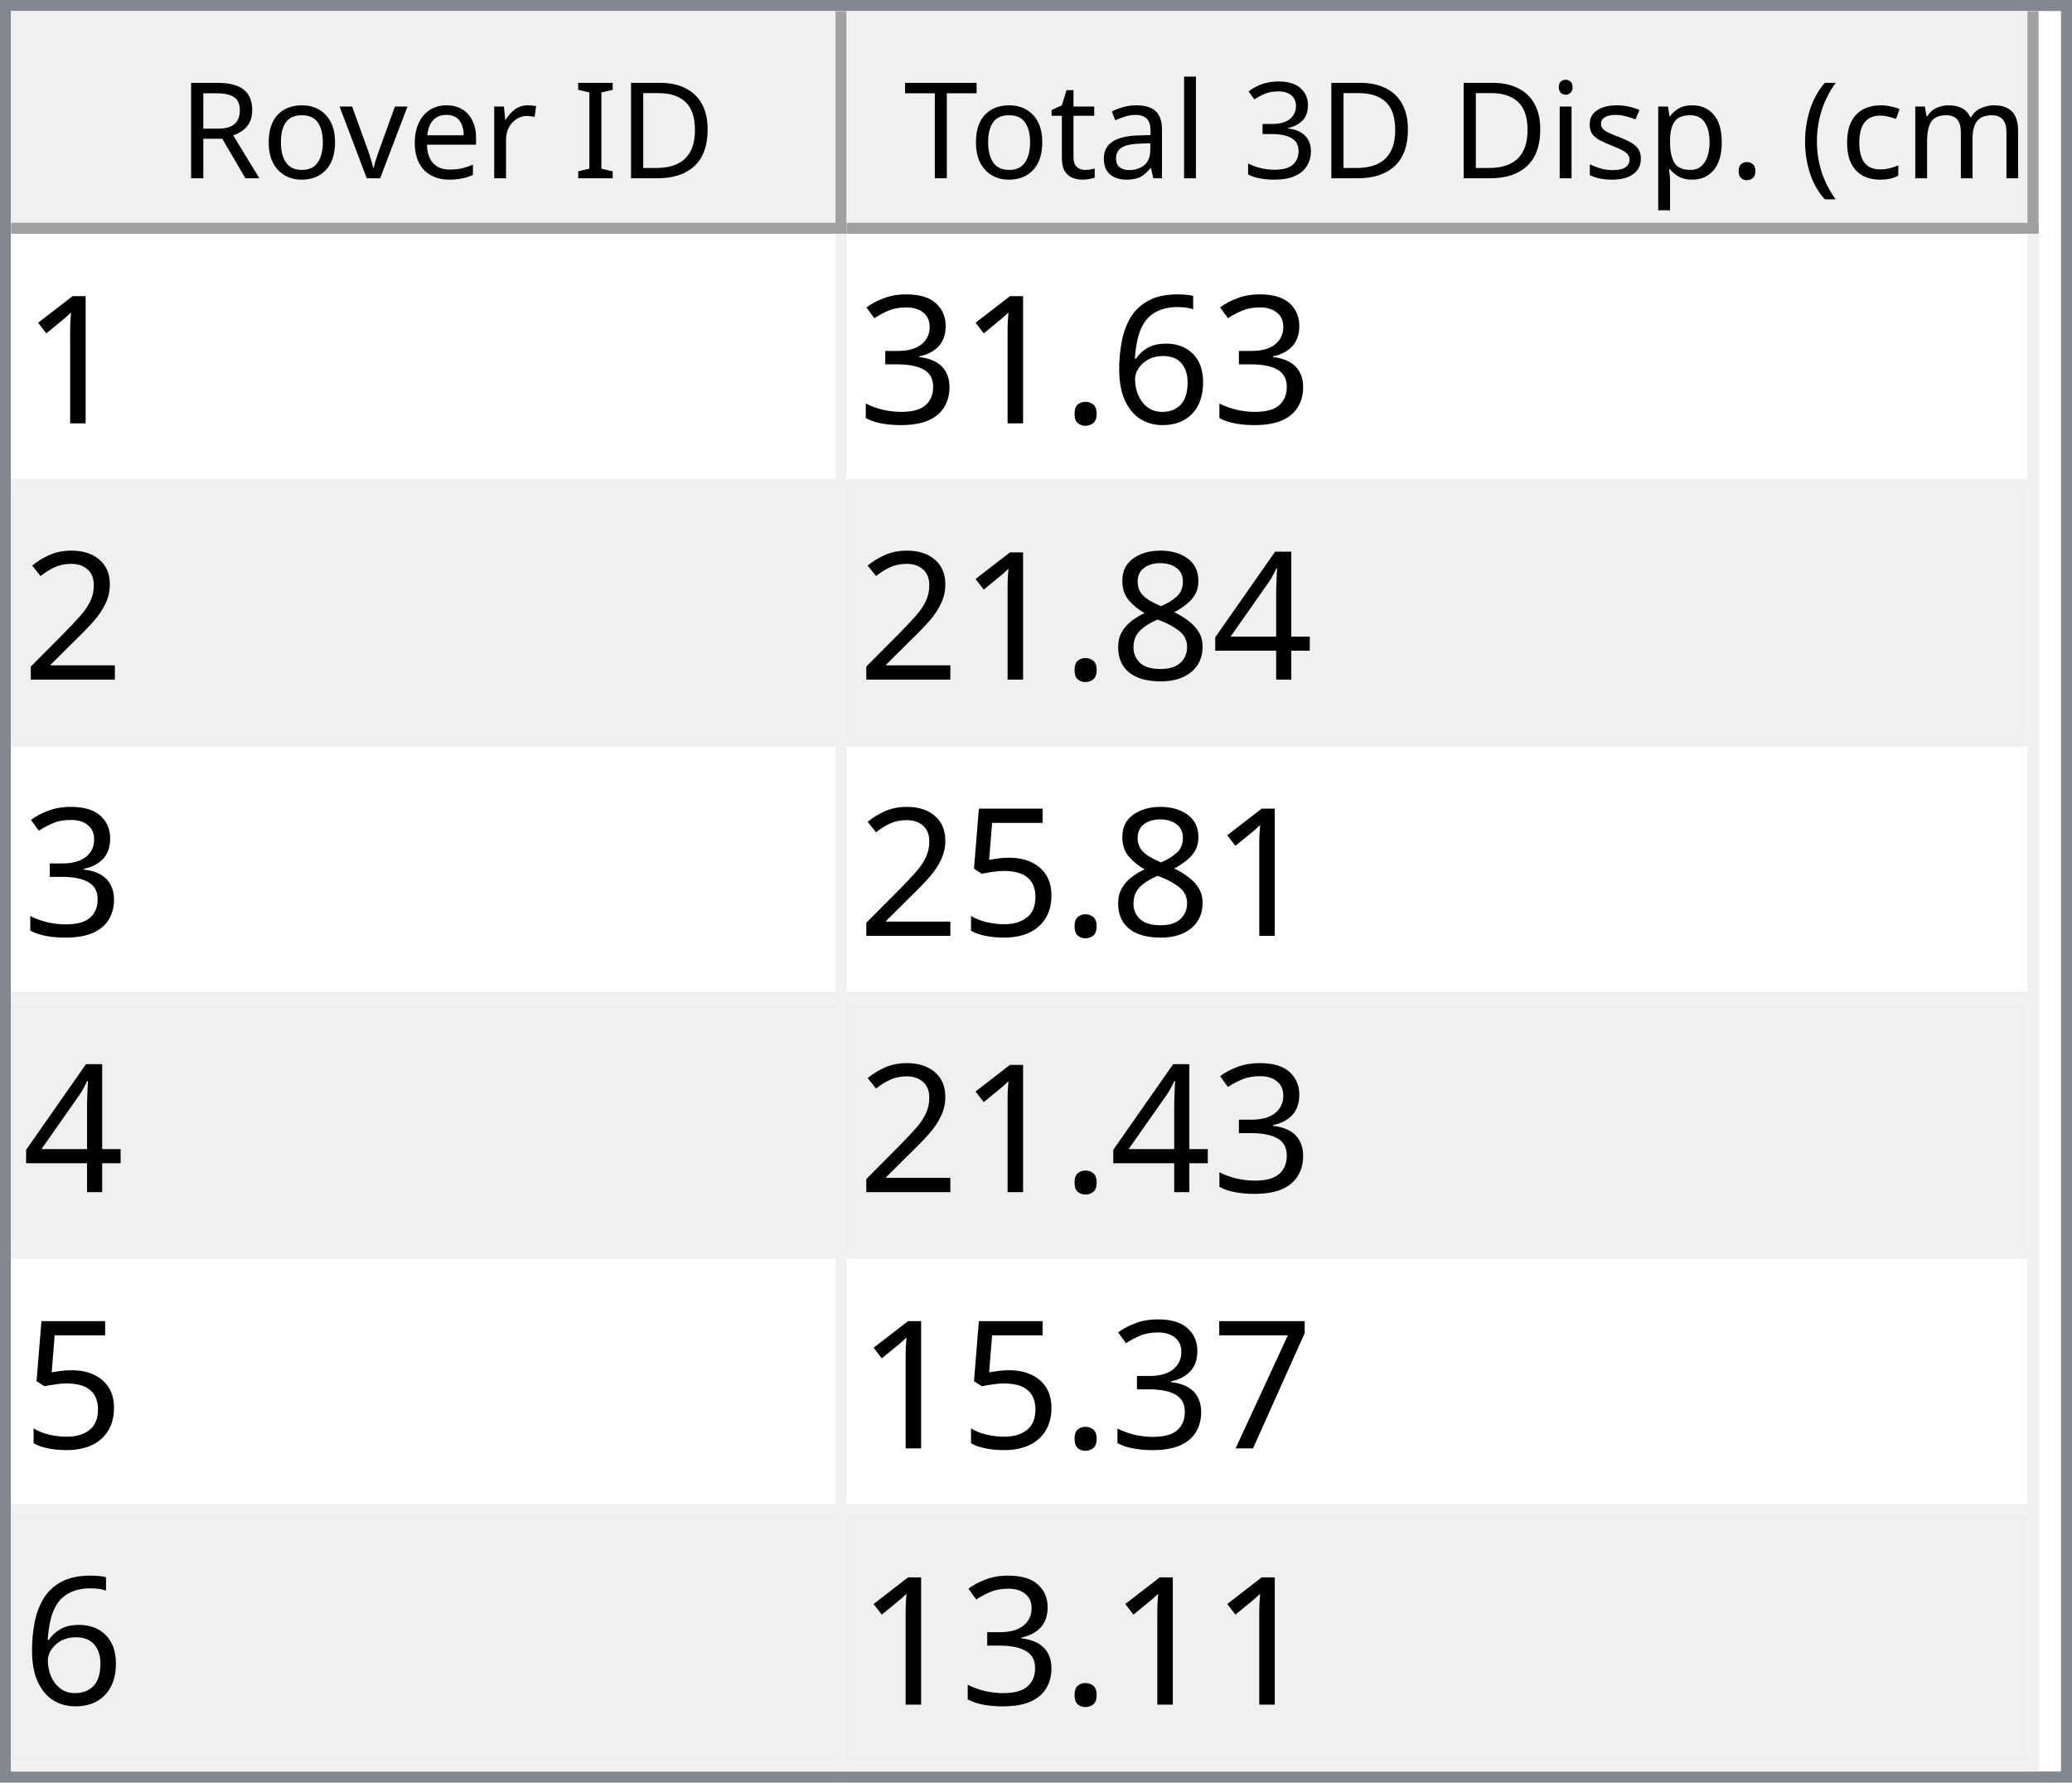
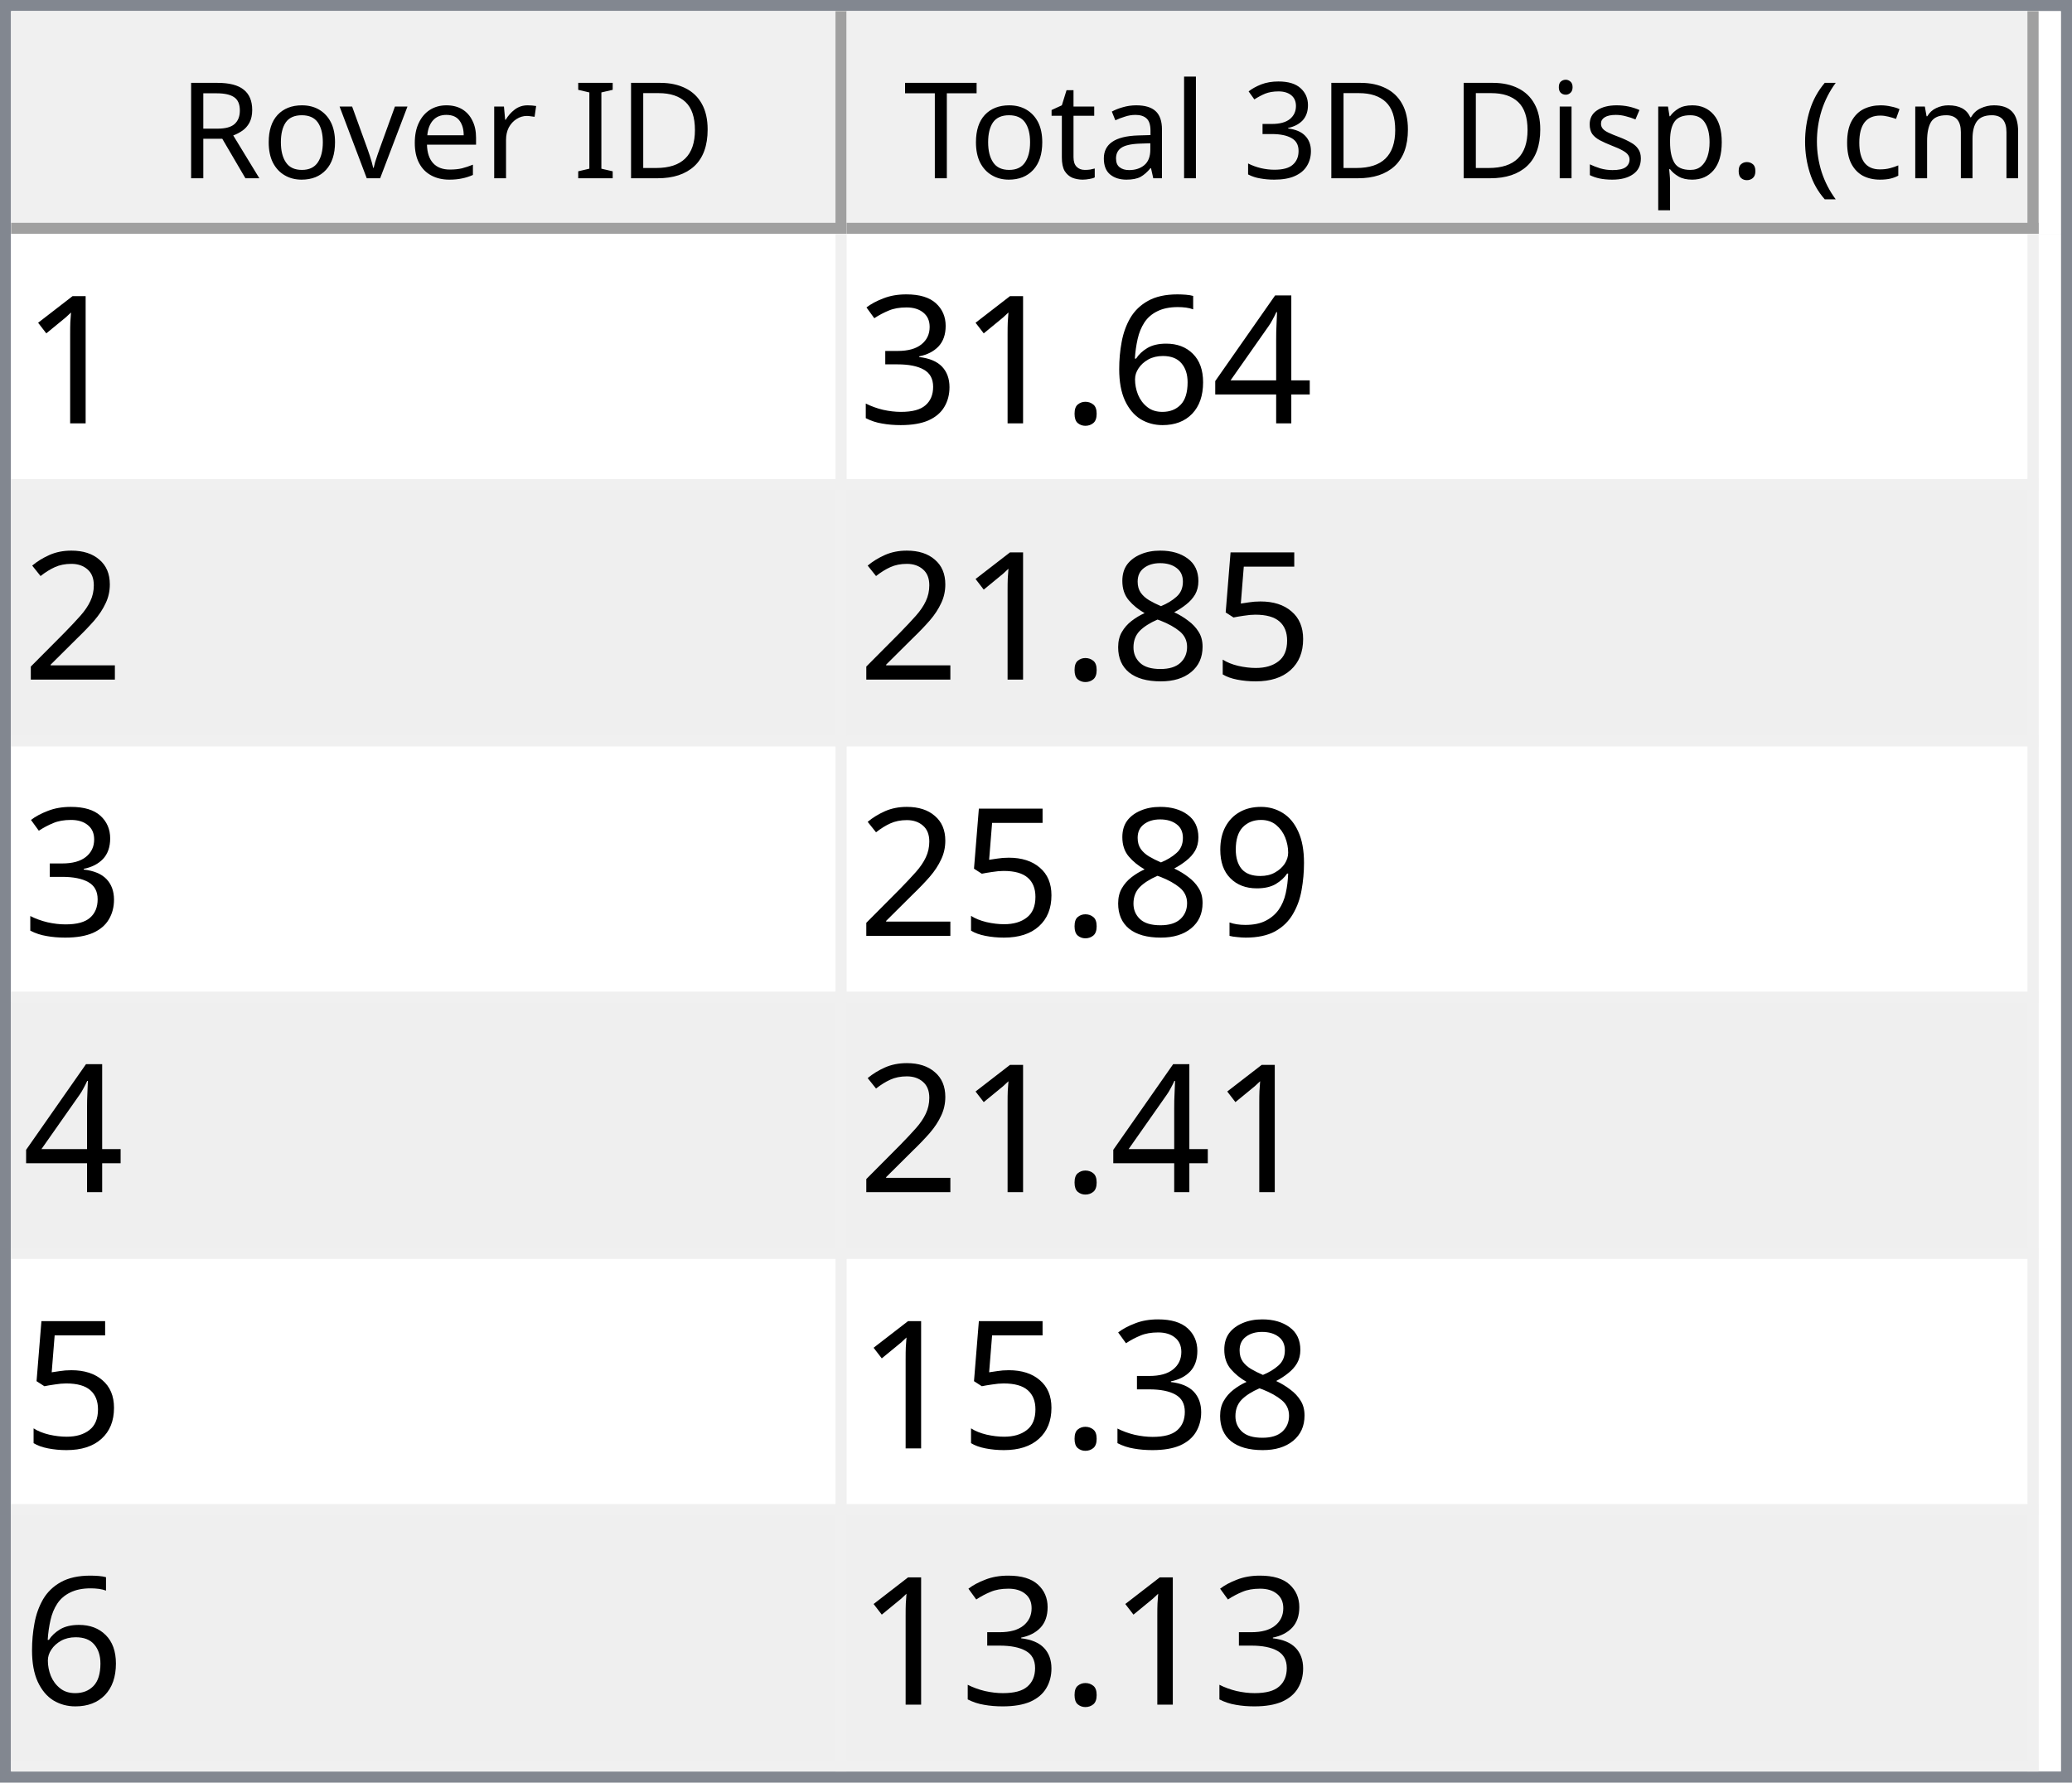
<svg xmlns="http://www.w3.org/2000/svg" style="fill-opacity:1; color-rendering:auto; color-interpolation:auto; text-rendering:auto; stroke:black; stroke-linecap:square; stroke-miterlimit:10; shape-rendering:auto; stroke-opacity:1; fill:black; stroke-dasharray:none; font-weight:normal; stroke-width:1; font-family:'Dialog'; font-style:normal; stroke-linejoin:miter; font-size:12px; stroke-dashoffset:0; image-rendering:auto;" width="186" height="160">
  <defs id="genericDefs" />
  <g>
    <defs id="defs1">
      <clipPath clipPathUnits="userSpaceOnUse" id="clipPath1">
        <path d="M0 0 L186 0 L186 160 L0 160 L0 0 Z" />
      </clipPath>
      <clipPath clipPathUnits="userSpaceOnUse" id="clipPath2">
        <path d="M0 0 L0 160 L186 160 L186 0 Z" />
      </clipPath>
      <clipPath clipPathUnits="userSpaceOnUse" id="clipPath3">
        <path d="M0 0 L0 20 L184 20 L184 0 Z" />
      </clipPath>
      <clipPath clipPathUnits="userSpaceOnUse" id="clipPath4">
        <path d="M0 0 L0 20 L75 20 L75 0 Z" />
      </clipPath>
      <clipPath clipPathUnits="userSpaceOnUse" id="clipPath5">
        <path d="M1 1 L1 19 L74 19 L74 1 Z" />
      </clipPath>
      <clipPath clipPathUnits="userSpaceOnUse" id="clipPath6">
        <path d="M0 0 L0 18 L73 18 L73 0 Z" />
      </clipPath>
      <clipPath clipPathUnits="userSpaceOnUse" id="clipPath7">
        <path d="M-0.5 -0.5 L-0.5 19.5 L74.5 19.5 L74.5 -0.5 Z" />
      </clipPath>
      <clipPath clipPathUnits="userSpaceOnUse" id="clipPath8">
        <path d="M0 0 L0 20 L107 20 L107 0 Z" />
      </clipPath>
      <clipPath clipPathUnits="userSpaceOnUse" id="clipPath9">
        <path d="M1 1 L1 19 L106 19 L106 1 Z" />
      </clipPath>
      <clipPath clipPathUnits="userSpaceOnUse" id="clipPath10">
        <path d="M0 0 L0 18 L105 18 L105 0 Z" />
      </clipPath>
      <clipPath clipPathUnits="userSpaceOnUse" id="clipPath11">
        <path d="M-0.5 -0.5 L-0.5 19.5 L106.5 19.5 L106.5 -0.5 Z" />
      </clipPath>
      <clipPath clipPathUnits="userSpaceOnUse" id="clipPath12">
        <path d="M0 0 L0 138 L184 138 L184 0 Z" />
      </clipPath>
      <clipPath clipPathUnits="userSpaceOnUse" id="clipPath13">
        <path d="M0 0 L0 138 L182 138 L182 0 Z" />
      </clipPath>
      <clipPath clipPathUnits="userSpaceOnUse" id="clipPath14">
        <path d="M-0.5 -0.5 L-0.5 137.5 L181.5 137.5 L181.5 -0.5 Z" />
      </clipPath>
      <clipPath clipPathUnits="userSpaceOnUse" id="clipPath15">
        <path d="M0 0 L0 22 L74 22 L74 0 Z" />
      </clipPath>
      <clipPath clipPathUnits="userSpaceOnUse" id="clipPath16">
        <path d="M0 0 L0 22 L106 22 L106 0 Z" />
      </clipPath>
      <font horiz-adv-x="64.551" id="font1">
        <font-face ascent="107.91" descent="25.098" units-per-em="100" style="font-style:normal; font-family:Segoe UI; font-weight:normal;" />
        <missing-glyph horiz-adv-x="64.551" d="M8.109 0 L8.109 68.266 L56.453 68.266 L56.453 0 L8.109 0 ZM15.328 7.234 L49.219 7.234 L49.219 61.031 L15.328 61.031 L15.328 7.234 Z" />
        <glyph unicode="D" horiz-adv-x="70.117" d="M9.188 0 L9.188 70.016 L28.516 70.016 Q65.531 70.016 65.531 35.891 Q65.531 19.672 55.25 9.836 Q44.969 0 27.734 0 L9.188 0 ZM17.391 62.594 L17.391 7.422 L27.828 7.422 Q41.609 7.422 49.273 14.797 Q56.938 22.172 56.938 35.688 Q56.938 62.594 28.328 62.594 L17.391 62.594 Z" />
        <glyph unicode="I" horiz-adv-x="26.611" d="M17.391 0 L9.188 0 L9.188 70.016 L17.391 70.016 L17.391 0 Z" />
        <glyph unicode=" " horiz-adv-x="27.393" d="" />
        <glyph unicode="r" horiz-adv-x="34.766" d="M34.188 41.891 Q32.078 43.5 28.125 43.5 Q23 43.5 19.555 38.672 Q16.109 33.844 16.109 25.484 L16.109 0 L8.109 0 L8.109 50 L16.109 50 L16.109 39.703 L16.312 39.703 Q18.016 44.969 21.531 47.922 Q25.047 50.875 29.391 50.875 Q32.516 50.875 34.188 50.203 L34.188 41.891 Z" />
        <glyph unicode="e" horiz-adv-x="52.295" d="M48.297 23 L12.984 23 Q13.188 14.656 17.484 10.109 Q21.781 5.562 29.297 5.562 Q37.75 5.562 44.828 11.141 L44.828 3.609 Q38.234 -1.172 27.391 -1.172 Q16.797 -1.172 10.742 5.641 Q4.688 12.453 4.688 24.812 Q4.688 36.469 11.305 43.82 Q17.922 51.172 27.734 51.172 Q37.547 51.172 42.922 44.828 Q48.297 38.484 48.297 27.203 L48.297 23 ZM40.094 29.781 Q40.047 36.719 36.75 40.578 Q33.453 44.438 27.594 44.438 Q21.922 44.438 17.969 40.383 Q14.016 36.328 13.094 29.781 L40.094 29.781 Z" />
        <glyph unicode="v" horiz-adv-x="47.9" d="M47.406 50 L27.484 0 L19.625 0 L0.688 50 L9.469 50 L22.172 13.672 Q23.578 9.672 23.922 6.688 L24.125 6.688 Q24.609 10.453 25.688 13.484 L38.969 50 L47.406 50 Z" />
        <glyph unicode="o" horiz-adv-x="58.594" d="M29 -1.172 Q17.922 -1.172 11.305 5.836 Q4.688 12.844 4.688 24.422 Q4.688 37.016 11.57 44.094 Q18.453 51.172 30.172 51.172 Q41.359 51.172 47.633 44.289 Q53.906 37.406 53.906 25.203 Q53.906 13.234 47.141 6.031 Q40.375 -1.172 29 -1.172 ZM29.594 44.438 Q21.875 44.438 17.383 39.188 Q12.891 33.938 12.891 24.703 Q12.891 15.828 17.43 10.695 Q21.969 5.562 29.594 5.562 Q37.359 5.562 41.531 10.594 Q45.703 15.625 45.703 24.906 Q45.703 34.281 41.531 39.359 Q37.359 44.438 29.594 44.438 Z" />
        <glyph unicode="R" horiz-adv-x="59.814" d="M59.375 0 L49.609 0 L37.891 19.625 Q36.281 22.359 34.766 24.289 Q33.25 26.219 31.664 27.438 Q30.078 28.656 28.25 29.219 Q26.422 29.781 24.125 29.781 L17.391 29.781 L17.391 0 L9.188 0 L9.188 70.016 L30.078 70.016 Q34.672 70.016 38.555 68.867 Q42.438 67.719 45.289 65.375 Q48.141 63.031 49.758 59.547 Q51.375 56.062 51.375 51.375 Q51.375 47.703 50.273 44.656 Q49.172 41.609 47.148 39.211 Q45.125 36.812 42.266 35.133 Q39.406 33.453 35.844 32.516 L35.844 32.328 Q37.594 31.547 38.891 30.547 Q40.188 29.547 41.359 28.18 Q42.531 26.812 43.68 25.078 Q44.828 23.344 46.234 21.047 L59.375 0 ZM17.391 62.594 L17.391 37.203 L28.516 37.203 Q31.594 37.203 34.203 38.133 Q36.812 39.062 38.719 40.797 Q40.625 42.531 41.703 45.047 Q42.781 47.562 42.781 50.688 Q42.781 56.297 39.141 59.445 Q35.5 62.594 28.609 62.594 L17.391 62.594 Z" />
        <glyph unicode=")" horiz-adv-x="30.176" d="M8.297 -15.922 L1.172 -15.922 Q16.406 2.344 16.406 26.812 Q16.406 51.469 1.078 70.016 L8.297 70.016 Q23.531 52.156 23.531 26.703 Q23.531 1.375 8.297 -15.922 Z" />
        <glyph unicode="m" horiz-adv-x="86.133" d="M79.109 0 L71.094 0 L71.094 28.719 Q71.094 37.016 68.531 40.727 Q65.969 44.438 59.906 44.438 Q54.781 44.438 51.195 39.75 Q47.609 35.062 47.609 28.516 L47.609 0 L39.594 0 L39.594 29.688 Q39.594 44.438 28.219 44.438 Q22.953 44.438 19.531 40.016 Q16.109 35.594 16.109 28.516 L16.109 0 L8.109 0 L8.109 50 L16.109 50 L16.109 42.094 L16.312 42.094 Q21.625 51.172 31.844 51.172 Q36.969 51.172 40.773 48.312 Q44.578 45.453 46 40.828 Q51.562 51.172 62.594 51.172 Q79.109 51.172 79.109 30.812 L79.109 0 Z" />
        <glyph unicode="c" horiz-adv-x="46.191" d="M42.188 2.297 Q36.422 -1.172 28.516 -1.172 Q17.828 -1.172 11.258 5.789 Q4.688 12.75 4.688 23.828 Q4.688 36.188 11.766 43.68 Q18.844 51.172 30.672 51.172 Q37.25 51.172 42.281 48.734 L42.281 40.531 Q36.719 44.438 30.375 44.438 Q22.703 44.438 17.797 38.945 Q12.891 33.453 12.891 24.516 Q12.891 15.719 17.508 10.641 Q22.125 5.562 29.891 5.562 Q36.422 5.562 42.188 9.906 L42.188 2.297 Z" />
        <glyph unicode="(" horiz-adv-x="30.176" d="M29.109 -15.922 L21.969 -15.922 Q6.844 1.375 6.844 26.703 Q6.844 52.156 21.969 70.016 L29.203 70.016 Q13.875 51.469 13.875 26.812 Q13.875 2.344 29.109 -15.922 Z" />
        <glyph unicode="." horiz-adv-x="21.68" d="M10.891 -1.078 Q8.641 -1.078 7.055 0.539 Q5.469 2.156 5.469 4.391 Q5.469 6.641 7.055 8.273 Q8.641 9.906 10.891 9.906 Q13.188 9.906 14.797 8.273 Q16.406 6.641 16.406 4.391 Q16.406 2.156 14.797 0.539 Q13.188 -1.078 10.891 -1.078 Z" />
        <glyph unicode="p" horiz-adv-x="58.789" d="M16.312 7.234 L16.109 7.234 L16.109 -23 L8.109 -23 L8.109 50 L16.109 50 L16.109 41.219 L16.312 41.219 Q22.219 51.172 33.594 51.172 Q43.266 51.172 48.688 44.461 Q54.109 37.75 54.109 26.469 Q54.109 13.922 48 6.375 Q41.891 -1.172 31.297 -1.172 Q21.578 -1.172 16.312 7.234 ZM16.109 27.391 L16.109 20.406 Q16.109 14.203 20.141 9.883 Q24.172 5.562 30.375 5.562 Q37.641 5.562 41.773 11.133 Q45.906 16.703 45.906 26.609 Q45.906 34.969 42.047 39.703 Q38.188 44.438 31.594 44.438 Q24.609 44.438 20.359 39.578 Q16.109 34.719 16.109 27.391 Z" />
        <glyph unicode="s" horiz-adv-x="42.432" d="M5.078 1.812 L5.078 10.406 Q11.625 5.562 19.484 5.562 Q30.031 5.562 30.031 12.594 Q30.031 14.594 29.125 15.992 Q28.219 17.391 26.68 18.461 Q25.141 19.531 23.07 20.383 Q21 21.234 18.609 22.172 Q15.281 23.484 12.766 24.828 Q10.25 26.172 8.57 27.859 Q6.891 29.547 6.031 31.695 Q5.172 33.844 5.172 36.719 Q5.172 40.234 6.789 42.945 Q8.406 45.656 11.086 47.484 Q13.766 49.312 17.211 50.242 Q20.656 51.172 24.312 51.172 Q30.812 51.172 35.938 48.922 L35.938 40.828 Q30.422 44.438 23.25 44.438 Q21 44.438 19.195 43.922 Q17.391 43.406 16.094 42.477 Q14.797 41.547 14.086 40.258 Q13.375 38.969 13.375 37.406 Q13.375 35.453 14.086 34.133 Q14.797 32.812 16.164 31.789 Q17.531 30.766 19.484 29.938 Q21.438 29.109 23.922 28.125 Q27.25 26.859 29.883 25.516 Q32.516 24.172 34.375 22.484 Q36.234 20.797 37.234 18.602 Q38.234 16.406 38.234 13.375 Q38.234 9.672 36.602 6.938 Q34.969 4.203 32.234 2.398 Q29.5 0.594 25.93 -0.289 Q22.359 -1.172 18.453 -1.172 Q10.75 -1.172 5.078 1.812 Z" />
        <glyph unicode="i" horiz-adv-x="24.219" d="M12.203 62.703 Q10.062 62.703 8.547 64.164 Q7.031 65.625 7.031 67.875 Q7.031 70.125 8.547 71.609 Q10.062 73.094 12.203 73.094 Q14.406 73.094 15.945 71.609 Q17.484 70.125 17.484 67.875 Q17.484 65.719 15.945 64.211 Q14.406 62.703 12.203 62.703 ZM16.109 0 L8.109 0 L8.109 50 L16.109 50 L16.109 0 Z" />
        <glyph unicode="3" horiz-adv-x="53.906" d="M46.531 19.828 Q46.531 15.094 44.75 11.211 Q42.969 7.328 39.719 4.57 Q36.469 1.812 31.93 0.297 Q27.391 -1.219 21.922 -1.219 Q11.922 -1.219 6 2.594 L6 11.188 Q13.094 5.609 22.219 5.609 Q25.875 5.609 28.828 6.539 Q31.781 7.469 33.906 9.227 Q36.031 10.984 37.18 13.477 Q38.328 15.969 38.328 19.094 Q38.328 32.812 18.797 32.812 L12.984 32.812 L12.984 39.594 L18.5 39.594 Q35.797 39.594 35.797 52.484 Q35.797 64.406 22.609 64.406 Q15.188 64.406 8.688 59.422 L8.688 67.188 Q15.375 71.188 24.609 71.188 Q29 71.188 32.57 69.969 Q36.141 68.75 38.68 66.555 Q41.219 64.359 42.609 61.281 Q44 58.203 44 54.5 Q44 40.672 30.031 36.719 L30.031 36.531 Q33.594 36.141 36.625 34.797 Q39.656 33.453 41.852 31.305 Q44.047 29.156 45.289 26.25 Q46.531 23.344 46.531 19.828 Z" />
        <glyph unicode="l" horiz-adv-x="24.219" d="M16.109 0 L8.109 0 L8.109 74.031 L16.109 74.031 L16.109 0 Z" />
        <glyph unicode="a" horiz-adv-x="50.879" d="M43.891 0 L35.891 0 L35.891 7.812 L35.688 7.812 Q30.469 -1.172 20.312 -1.172 Q12.844 -1.172 8.617 2.781 Q4.391 6.734 4.391 13.281 Q4.391 27.297 20.906 29.594 L35.891 31.688 Q35.891 44.438 25.594 44.438 Q16.547 44.438 9.281 38.281 L9.281 46.484 Q16.656 51.172 26.266 51.172 Q43.891 51.172 43.891 32.516 L43.891 0 ZM35.891 25.297 L23.828 23.641 Q18.266 22.859 15.43 20.875 Q12.594 18.891 12.594 13.875 Q12.594 10.203 15.211 7.883 Q17.828 5.562 22.172 5.562 Q28.125 5.562 32.008 9.742 Q35.891 13.922 35.891 20.312 L35.891 25.297 Z" />
        <glyph unicode="t" horiz-adv-x="33.887" d="M31.297 0.484 Q28.469 -1.078 23.828 -1.078 Q10.688 -1.078 10.688 13.578 L10.688 43.172 L2.094 43.172 L2.094 50 L10.688 50 L10.688 62.203 L18.703 64.797 L18.703 50 L31.297 50 L31.297 43.172 L18.703 43.172 L18.703 14.984 Q18.703 9.969 20.414 7.82 Q22.125 5.672 26.078 5.672 Q29.109 5.672 31.297 7.328 L31.297 0.484 Z" />
        <glyph unicode="T" horiz-adv-x="52.393" d="M50.594 62.594 L30.375 62.594 L30.375 0 L22.172 0 L22.172 62.594 L2 62.594 L2 70.016 L50.594 70.016 L50.594 62.594 Z" />
      </font>
      <font horiz-adv-x="75.0" id="font2">
        <font-face ascent="100.537" descent="21.973" units-per-em="100" style="font-style:normal; font-family:sans-serif; font-weight:normal;" />
        <missing-glyph horiz-adv-x="75.0" d="M12.5 0 L12.5 62.5 L62.5 62.5 L62.5 0 L12.5 0 ZM14.062 1.562 L60.938 1.562 L60.938 60.938 L14.062 60.938 L14.062 1.562 Z" />
        <glyph unicode="1" horiz-adv-x="55.615" d="M37.25 0 L28.469 0 L28.469 56 Q25.297 52.984 20.141 49.953 Q14.984 46.922 10.891 45.406 L10.891 53.906 Q18.266 57.375 23.781 62.305 Q29.297 67.234 31.594 71.875 L37.25 71.875 L37.25 0 Z" />
+         <glyph unicode="4" horiz-adv-x="55.615" d="M32.328 0 L32.328 17.141 L1.266 17.141 L1.266 25.203 L33.938 71.578 L41.109 71.578 L41.109 25.203 L50.781 25.203 L50.781 17.141 L41.109 17.141 L41.109 0 L32.328 0 ZM32.328 25.203 L32.328 57.469 L9.906 25.203 L32.328 25.203 Z" />
        <glyph unicode="6" horiz-adv-x="55.615" d="M49.75 54.047 L41.016 53.375 Q39.844 58.547 37.703 60.891 Q34.125 64.656 28.906 64.656 Q24.703 64.656 21.531 62.312 Q17.391 59.281 14.992 53.469 Q12.594 47.656 12.5 36.922 Q15.672 41.75 20.266 44.094 Q24.859 46.438 29.891 46.438 Q38.672 46.438 44.852 39.969 Q51.031 33.5 51.031 23.25 Q51.031 16.5 48.125 10.719 Q45.219 4.938 40.141 1.859 Q35.062 -1.219 28.609 -1.219 Q17.625 -1.219 10.695 6.859 Q3.766 14.938 3.766 33.5 Q3.766 54.25 11.422 63.672 Q18.109 71.875 29.438 71.875 Q37.891 71.875 43.289 67.141 Q48.688 62.406 49.75 54.047 ZM13.875 23.188 Q13.875 18.656 15.797 14.508 Q17.719 10.359 21.188 8.18 Q24.656 6 28.469 6 Q34.031 6 38.039 10.492 Q42.047 14.984 42.047 22.703 Q42.047 30.125 38.086 34.398 Q34.125 38.672 28.125 38.672 Q22.172 38.672 18.023 34.398 Q13.875 30.125 13.875 23.188 Z" />
        <glyph unicode="." horiz-adv-x="27.783" d="M9.078 0 L9.078 10.016 L19.094 10.016 L19.094 0 L9.078 0 Z" />
        <glyph unicode="3" horiz-adv-x="55.615" d="M4.203 18.891 L12.984 20.062 Q14.5 12.594 18.141 9.297 Q21.781 6 27 6 Q33.203 6 37.477 10.297 Q41.75 14.594 41.75 20.953 Q41.75 27 37.797 30.93 Q33.844 34.859 27.734 34.859 Q25.25 34.859 21.531 33.891 L22.516 41.609 Q23.391 41.5 23.922 41.5 Q29.547 41.5 34.039 44.43 Q38.531 47.359 38.531 53.469 Q38.531 58.297 35.258 61.477 Q31.984 64.656 26.812 64.656 Q21.688 64.656 18.266 61.43 Q14.844 58.203 13.875 51.766 L5.078 53.328 Q6.688 62.156 12.398 67.016 Q18.109 71.875 26.609 71.875 Q32.469 71.875 37.398 69.359 Q42.328 66.844 44.945 62.5 Q47.562 58.156 47.562 53.266 Q47.562 48.641 45.07 44.828 Q42.578 41.016 37.703 38.766 Q44.047 37.312 47.562 32.695 Q51.078 28.078 51.078 21.141 Q51.078 11.766 44.242 5.25 Q37.406 -1.266 26.953 -1.266 Q17.531 -1.266 11.305 4.352 Q5.078 9.969 4.203 18.891 Z" />
        <glyph unicode="2" horiz-adv-x="55.615" d="M50.344 8.453 L50.344 0 L3.031 0 Q2.938 3.172 4.047 6.109 Q5.859 10.938 9.836 15.625 Q13.812 20.312 21.344 26.469 Q33.016 36.031 37.117 41.625 Q41.219 47.219 41.219 52.203 Q41.219 57.422 37.477 61.008 Q33.734 64.594 27.734 64.594 Q21.391 64.594 17.578 60.789 Q13.766 56.984 13.719 50.25 L4.688 51.172 Q5.609 61.281 11.664 66.578 Q17.719 71.875 27.938 71.875 Q38.234 71.875 44.242 66.164 Q50.25 60.453 50.25 52 Q50.25 47.703 48.492 43.555 Q46.734 39.406 42.656 34.812 Q38.578 30.219 29.109 22.219 Q21.188 15.578 18.945 13.211 Q16.703 10.844 15.234 8.453 L50.344 8.453 Z" />
-         <glyph unicode="4" horiz-adv-x="55.615" d="M32.328 0 L32.328 17.141 L1.266 17.141 L1.266 25.203 L33.938 71.578 L41.109 71.578 L41.109 25.203 L50.781 25.203 L50.781 17.141 L41.109 17.141 L41.109 0 L32.328 0 ZM32.328 25.203 L32.328 57.469 L9.906 25.203 L32.328 25.203 Z" />
+         <glyph unicode="5" horiz-adv-x="55.615" d="M4.156 18.75 L13.375 19.531 Q14.406 12.797 18.141 9.398 Q21.875 6 27.156 6 Q33.5 6 37.891 10.789 Q42.281 15.578 42.281 23.484 Q42.281 31 38.062 35.352 Q33.844 39.703 27 39.703 Q22.75 39.703 19.336 37.773 Q15.922 35.844 13.969 32.766 L5.719 33.844 L12.641 70.609 L48.25 70.609 L48.25 62.203 L19.672 62.203 L15.828 42.969 Q22.266 47.469 29.344 47.469 Q38.719 47.469 45.164 40.969 Q51.609 34.469 51.609 24.266 Q51.609 14.547 45.953 7.469 Q39.062 -1.219 27.156 -1.219 Q17.391 -1.219 11.211 4.25 Q5.031 9.719 4.156 18.75 Z" />
        <glyph unicode="8" horiz-adv-x="55.615" d="M17.672 38.812 Q12.203 40.828 9.57 44.539 Q6.938 48.25 6.938 53.422 Q6.938 61.234 12.555 66.555 Q18.172 71.875 27.484 71.875 Q36.859 71.875 42.578 66.43 Q48.297 60.984 48.297 53.172 Q48.297 48.188 45.68 44.508 Q43.062 40.828 37.75 38.812 Q44.344 36.672 47.781 31.883 Q51.219 27.094 51.219 20.453 Q51.219 11.281 44.727 5.031 Q38.234 -1.219 27.641 -1.219 Q17.047 -1.219 10.547 5.055 Q4.047 11.328 4.047 20.703 Q4.047 27.688 7.594 32.398 Q11.141 37.109 17.672 38.812 ZM15.922 53.719 Q15.922 48.641 19.195 45.414 Q22.469 42.188 27.688 42.188 Q32.766 42.188 36.016 45.383 Q39.266 48.578 39.266 53.219 Q39.266 58.062 35.914 61.359 Q32.562 64.656 27.594 64.656 Q22.562 64.656 19.242 61.43 Q15.922 58.203 15.922 53.719 ZM13.094 20.656 Q13.094 16.891 14.875 13.375 Q16.656 9.859 20.172 7.93 Q23.688 6 27.734 6 Q34.031 6 38.133 10.055 Q42.234 14.109 42.234 20.359 Q42.234 26.703 38.016 30.859 Q33.797 35.016 27.438 35.016 Q21.234 35.016 17.164 30.914 Q13.094 26.812 13.094 20.656 Z" />
-         <glyph unicode="5" horiz-adv-x="55.615" d="M4.156 18.75 L13.375 19.531 Q14.406 12.797 18.141 9.398 Q21.875 6 27.156 6 Q33.5 6 37.891 10.789 Q42.281 15.578 42.281 23.484 Q42.281 31 38.062 35.352 Q33.844 39.703 27 39.703 Q22.75 39.703 19.336 37.773 Q15.922 35.844 13.969 32.766 L5.719 33.844 L12.641 70.609 L48.25 70.609 L48.25 62.203 L19.672 62.203 L15.828 42.969 Q22.266 47.469 29.344 47.469 Q38.719 47.469 45.164 40.969 Q51.609 34.469 51.609 24.266 Q51.609 14.547 45.953 7.469 Q39.062 -1.219 27.156 -1.219 Q17.391 -1.219 11.211 4.25 Q5.031 9.719 4.156 18.75 Z" />
-         <glyph unicode="7" horiz-adv-x="55.615" d="M4.734 62.203 L4.734 70.656 L51.078 70.656 L51.078 63.812 Q44.234 56.547 37.523 44.484 Q30.812 32.422 27.156 19.672 Q24.516 10.688 23.781 0 L14.75 0 Q14.891 8.453 18.062 20.414 Q21.234 32.375 27.172 43.484 Q33.109 54.594 39.797 62.203 L4.734 62.203 Z" />
+         <glyph unicode="9" horiz-adv-x="55.615" d="M5.469 16.547 L13.922 17.328 Q14.984 11.375 18.016 8.688 Q21.047 6 25.781 6 Q29.828 6 32.883 7.859 Q35.938 9.719 37.891 12.82 Q39.844 15.922 41.164 21.195 Q42.484 26.469 42.484 31.938 Q42.484 32.516 42.438 33.688 Q39.797 29.5 35.234 26.883 Q30.672 24.266 25.344 24.266 Q16.453 24.266 10.305 30.711 Q4.156 37.156 4.156 47.703 Q4.156 58.594 10.578 65.234 Q17 71.875 26.656 71.875 Q33.641 71.875 39.43 68.117 Q45.219 64.359 48.219 57.398 Q51.219 50.438 51.219 37.25 Q51.219 23.531 48.242 15.406 Q45.266 7.281 39.383 3.031 Q33.5 -1.219 25.594 -1.219 Q17.188 -1.219 11.867 3.445 Q6.547 8.109 5.469 16.547 ZM41.453 48.141 Q41.453 55.719 37.43 60.156 Q33.406 64.594 27.734 64.594 Q21.875 64.594 17.531 59.812 Q13.188 55.031 13.188 47.406 Q13.188 40.578 17.312 36.305 Q21.438 32.031 27.484 32.031 Q33.594 32.031 37.523 36.305 Q41.453 40.578 41.453 48.141 Z" />
      </font>
    </defs>
    <g style="fill:white; stroke:white;">
      <rect x="0" y="0" width="186" style="clip-path:url(#clipPath1); stroke:none;" height="160" />
    </g>
    <g style="fill:white; text-rendering:optimizeSpeed; color-rendering:optimizeSpeed; image-rendering:optimizeSpeed; shape-rendering:crispEdges; stroke:white; color-interpolation:sRGB;">
      <rect x="0" width="186" height="160" y="0" style="stroke:none;" />
      <path style="stroke:none;" d="M0 160 L186 160 L186 0 L0 0 Z" />
    </g>
    <g style="fill:rgb(240,240,240); font-family:'Segoe UI'; stroke:rgb(240,240,240);">
      <rect x="0" y="0" width="186" style="clip-path:url(#clipPath2); stroke:none;" height="160" />
    </g>
    <g style="fill:rgb(130,135,144); font-family:'Segoe UI'; stroke:rgb(130,135,144);">
      <path d="M0 0 L186 0 L186 160 L0 160 L0 0 ZM1 1 L185 1 L185 159 L1 159 L1 1 Z" style="fill-rule:evenodd; clip-path:url(#clipPath2); stroke:none;" />
    </g>
    <g style="fill:white; font-family:'Segoe UI'; stroke:white;" transform="translate(1,1)">
      <rect x="0" y="0" width="184" style="clip-path:url(#clipPath3); stroke:none;" height="20" />
    </g>
    <g style="fill:rgb(240,240,240); font-family:'Segoe UI'; stroke:rgb(240,240,240);" transform="translate(1,1)">
      <rect x="0" y="0" width="75" style="clip-path:url(#clipPath4); stroke:none;" height="20" />
    </g>
    <g style="font-family:'Segoe UI';" transform="translate(2,2)">
      <text x="14" xml:space="preserve" y="14" style="clip-path:url(#clipPath6); stroke:none;">Rover ID</text>
    </g>
    <g style="fill:rgb(160,160,160); font-family:'Segoe UI'; stroke:rgb(160,160,160); stroke-linejoin:bevel;" transform="translate(1.5,1.5)">
      <line x1="74" x2="74" y1="0" style="fill:none; clip-path:url(#clipPath7);" y2="19" />
    </g>
    <g style="fill:rgb(160,160,160); font-family:'Segoe UI'; stroke:rgb(160,160,160); stroke-linejoin:bevel;" transform="matrix(1,0,0,1,1,1) translate(0.5,0.5)">
      <line x1="0" x2="74" y1="19" style="fill:none; clip-path:url(#clipPath7);" y2="19" />
    </g>
    <g style="fill:rgb(240,240,240); font-family:'Segoe UI'; stroke:rgb(240,240,240);" transform="translate(76,1)">
      <rect x="0" y="0" width="107" style="clip-path:url(#clipPath8); stroke:none;" height="20" />
    </g>
    <g style="font-family:'Segoe UI';" transform="translate(77,2)">
      <text x="1" xml:space="preserve" y="14" style="clip-path:url(#clipPath10); stroke:none;"> Total 3D Disp. (cm)</text>
    </g>
    <g style="fill:rgb(160,160,160); font-family:'Segoe UI'; stroke:rgb(160,160,160); stroke-linejoin:bevel;" transform="translate(76.5,1.5)">
      <line x1="106" x2="106" y1="0" style="fill:none; clip-path:url(#clipPath11);" y2="19" />
    </g>
    <g style="fill:rgb(160,160,160); font-family:'Segoe UI'; stroke:rgb(160,160,160); stroke-linejoin:bevel;" transform="matrix(1,0,0,1,76,1) translate(0.5,0.5)">
      <line x1="0" x2="106" y1="19" style="fill:none; clip-path:url(#clipPath11);" y2="19" />
    </g>
    <g style="fill:white; font-family:'Segoe UI'; stroke:white;" transform="translate(1,21)">
      <rect x="0" y="0" width="184" style="clip-path:url(#clipPath12); stroke:none;" height="138" />
    </g>
    <g style="fill:rgb(240,240,240); font-size:16px; font-family:sans-serif; stroke:rgb(240,240,240);" transform="translate(1,21)">
      <rect x="0" y="0" width="182" style="clip-path:url(#clipPath13); stroke:none;" height="138" />
      <line transform="translate(0.5,0.5)" x1="0" x2="181" y1="22" style="clip-path:url(#clipPath14); fill:none; stroke-linejoin:bevel;" y2="22" />
    </g>
    <g transform="matrix(1,0,0,1,1,21) translate(0.5,0.5)" style="fill:rgb(240,240,240); font-size:16px; font-family:sans-serif; stroke:rgb(240,240,240); stroke-linejoin:bevel;">
      <line x1="0" x2="181" y1="45" style="fill:none; clip-path:url(#clipPath14);" y2="45" />
    </g>
    <g transform="matrix(1,0,0,1,1,21) translate(0.5,0.5)" style="fill:rgb(240,240,240); font-size:16px; font-family:sans-serif; stroke:rgb(240,240,240); stroke-linejoin:bevel;">
      <line x1="0" x2="181" y1="68" style="fill:none; clip-path:url(#clipPath14);" y2="68" />
    </g>
    <g transform="matrix(1,0,0,1,1,21) translate(0.5,0.5)" style="fill:rgb(240,240,240); font-size:16px; font-family:sans-serif; stroke:rgb(240,240,240); stroke-linejoin:bevel;">
      <line x1="0" x2="181" y1="91" style="fill:none; clip-path:url(#clipPath14);" y2="91" />
    </g>
    <g transform="matrix(1,0,0,1,1,21) translate(0.5,0.5)" style="fill:rgb(240,240,240); font-size:16px; font-family:sans-serif; stroke:rgb(240,240,240); stroke-linejoin:bevel;">
      <line x1="0" x2="181" y1="114" style="fill:none; clip-path:url(#clipPath14);" y2="114" />
    </g>
    <g transform="matrix(1,0,0,1,1,21) translate(0.5,0.5)" style="fill:rgb(240,240,240); font-size:16px; font-family:sans-serif; stroke:rgb(240,240,240); stroke-linejoin:bevel;">
      <line x1="0" x2="181" y1="137" style="fill:none; clip-path:url(#clipPath14);" y2="137" />
    </g>
    <g transform="matrix(1,0,0,1,1,21) translate(0.5,0.5)" style="fill:rgb(240,240,240); font-size:16px; font-family:sans-serif; stroke:rgb(240,240,240); stroke-linejoin:bevel;">
      <line x1="74" x2="74" y1="0" style="fill:none; clip-path:url(#clipPath14);" y2="137" />
    </g>
    <g transform="matrix(1,0,0,1,1,21) translate(0.5,0.5)" style="fill:rgb(240,240,240); font-size:16px; font-family:sans-serif; stroke:rgb(240,240,240); stroke-linejoin:bevel;">
      <line x1="181" x2="181" y1="0" style="fill:none; clip-path:url(#clipPath14);" y2="137" />
    </g>
    <g style="fill:white; font-size:16px; font-family:sans-serif; stroke:white;" transform="matrix(1,0,0,1,1,21)">
      <rect x="0" y="0" width="74" style="clip-path:url(#clipPath15); stroke:none;" height="22" />
      <text x="1" y="17" style="fill:black; clip-path:url(#clipPath15); stroke:none;" xml:space="preserve">1</text>
    </g>
    <g style="fill:white; font-size:16px; font-family:sans-serif; stroke:white;" transform="matrix(1,0,0,1,1,21) translate(75,0)">
      <rect x="0" y="0" width="106" style="clip-path:url(#clipPath16); stroke:none;" height="22" />
-       <text x="1" y="17" style="fill:black; clip-path:url(#clipPath16); stroke:none;" xml:space="preserve">31.63</text>
+       <text x="1" y="17" style="fill:black; clip-path:url(#clipPath16); stroke:none;" xml:space="preserve">31.64</text>
    </g>
    <g style="fill:rgb(239,239,239); font-size:16px; font-family:sans-serif; stroke:rgb(239,239,239);" transform="matrix(1,0,0,1,1,21) translate(0,23)">
      <rect x="0" y="0" width="74" style="clip-path:url(#clipPath15); stroke:none;" height="22" />
      <text x="1" y="17" style="fill:black; clip-path:url(#clipPath15); stroke:none;" xml:space="preserve">2</text>
    </g>
    <g style="fill:rgb(239,239,239); font-size:16px; font-family:sans-serif; stroke:rgb(239,239,239);" transform="matrix(1,0,0,1,1,21) translate(75,23)">
      <rect x="0" y="0" width="106" style="clip-path:url(#clipPath16); stroke:none;" height="22" />
-       <text x="1" y="17" style="fill:black; clip-path:url(#clipPath16); stroke:none;" xml:space="preserve">21.84</text>
+       <text x="1" y="17" style="fill:black; clip-path:url(#clipPath16); stroke:none;" xml:space="preserve">21.85</text>
    </g>
    <g style="fill:white; font-size:16px; font-family:sans-serif; stroke:white;" transform="matrix(1,0,0,1,1,21) translate(0,46)">
      <rect x="0" y="0" width="74" style="clip-path:url(#clipPath15); stroke:none;" height="22" />
      <text x="1" y="17" style="fill:black; clip-path:url(#clipPath15); stroke:none;" xml:space="preserve">3</text>
    </g>
    <g style="fill:white; font-size:16px; font-family:sans-serif; stroke:white;" transform="matrix(1,0,0,1,1,21) translate(75,46)">
      <rect x="0" y="0" width="106" style="clip-path:url(#clipPath16); stroke:none;" height="22" />
-       <text x="1" y="17" style="fill:black; clip-path:url(#clipPath16); stroke:none;" xml:space="preserve">25.81</text>
+       <text x="1" y="17" style="fill:black; clip-path:url(#clipPath16); stroke:none;" xml:space="preserve">25.89</text>
    </g>
    <g style="fill:rgb(239,239,239); font-size:16px; font-family:sans-serif; stroke:rgb(239,239,239);" transform="matrix(1,0,0,1,1,21) translate(0,69)">
      <rect x="0" y="0" width="74" style="clip-path:url(#clipPath15); stroke:none;" height="22" />
      <text x="1" y="17" style="fill:black; clip-path:url(#clipPath15); stroke:none;" xml:space="preserve">4</text>
    </g>
    <g style="fill:rgb(239,239,239); font-size:16px; font-family:sans-serif; stroke:rgb(239,239,239);" transform="matrix(1,0,0,1,1,21) translate(75,69)">
      <rect x="0" y="0" width="106" style="clip-path:url(#clipPath16); stroke:none;" height="22" />
-       <text x="1" y="17" style="fill:black; clip-path:url(#clipPath16); stroke:none;" xml:space="preserve">21.43</text>
+       <text x="1" y="17" style="fill:black; clip-path:url(#clipPath16); stroke:none;" xml:space="preserve">21.41</text>
    </g>
    <g style="fill:white; font-size:16px; font-family:sans-serif; stroke:white;" transform="matrix(1,0,0,1,1,21) translate(0,92)">
      <rect x="0" y="0" width="74" style="clip-path:url(#clipPath15); stroke:none;" height="22" />
      <text x="1" y="17" style="fill:black; clip-path:url(#clipPath15); stroke:none;" xml:space="preserve">5</text>
    </g>
    <g style="fill:white; font-size:16px; font-family:sans-serif; stroke:white;" transform="matrix(1,0,0,1,1,21) translate(75,92)">
      <rect x="0" y="0" width="106" style="clip-path:url(#clipPath16); stroke:none;" height="22" />
-       <text x="1" y="17" style="fill:black; clip-path:url(#clipPath16); stroke:none;" xml:space="preserve">15.37</text>
+       <text x="1" y="17" style="fill:black; clip-path:url(#clipPath16); stroke:none;" xml:space="preserve">15.38</text>
    </g>
    <g style="fill:rgb(239,239,239); font-size:16px; font-family:sans-serif; stroke:rgb(239,239,239);" transform="matrix(1,0,0,1,1,21) translate(0,115)">
      <rect x="0" y="0" width="74" style="clip-path:url(#clipPath15); stroke:none;" height="22" />
      <text x="1" y="17" style="fill:black; clip-path:url(#clipPath15); stroke:none;" xml:space="preserve">6</text>
    </g>
    <g style="fill:rgb(239,239,239); font-size:16px; font-family:sans-serif; stroke:rgb(239,239,239);" transform="matrix(1,0,0,1,1,21) translate(75,115)">
      <rect x="0" y="0" width="106" style="clip-path:url(#clipPath16); stroke:none;" height="22" />
-       <text x="1" y="17" style="fill:black; clip-path:url(#clipPath16); stroke:none;" xml:space="preserve">13.11</text>
+       <text x="1" y="17" style="fill:black; clip-path:url(#clipPath16); stroke:none;" xml:space="preserve">13.13</text>
    </g>
  </g>
</svg>
